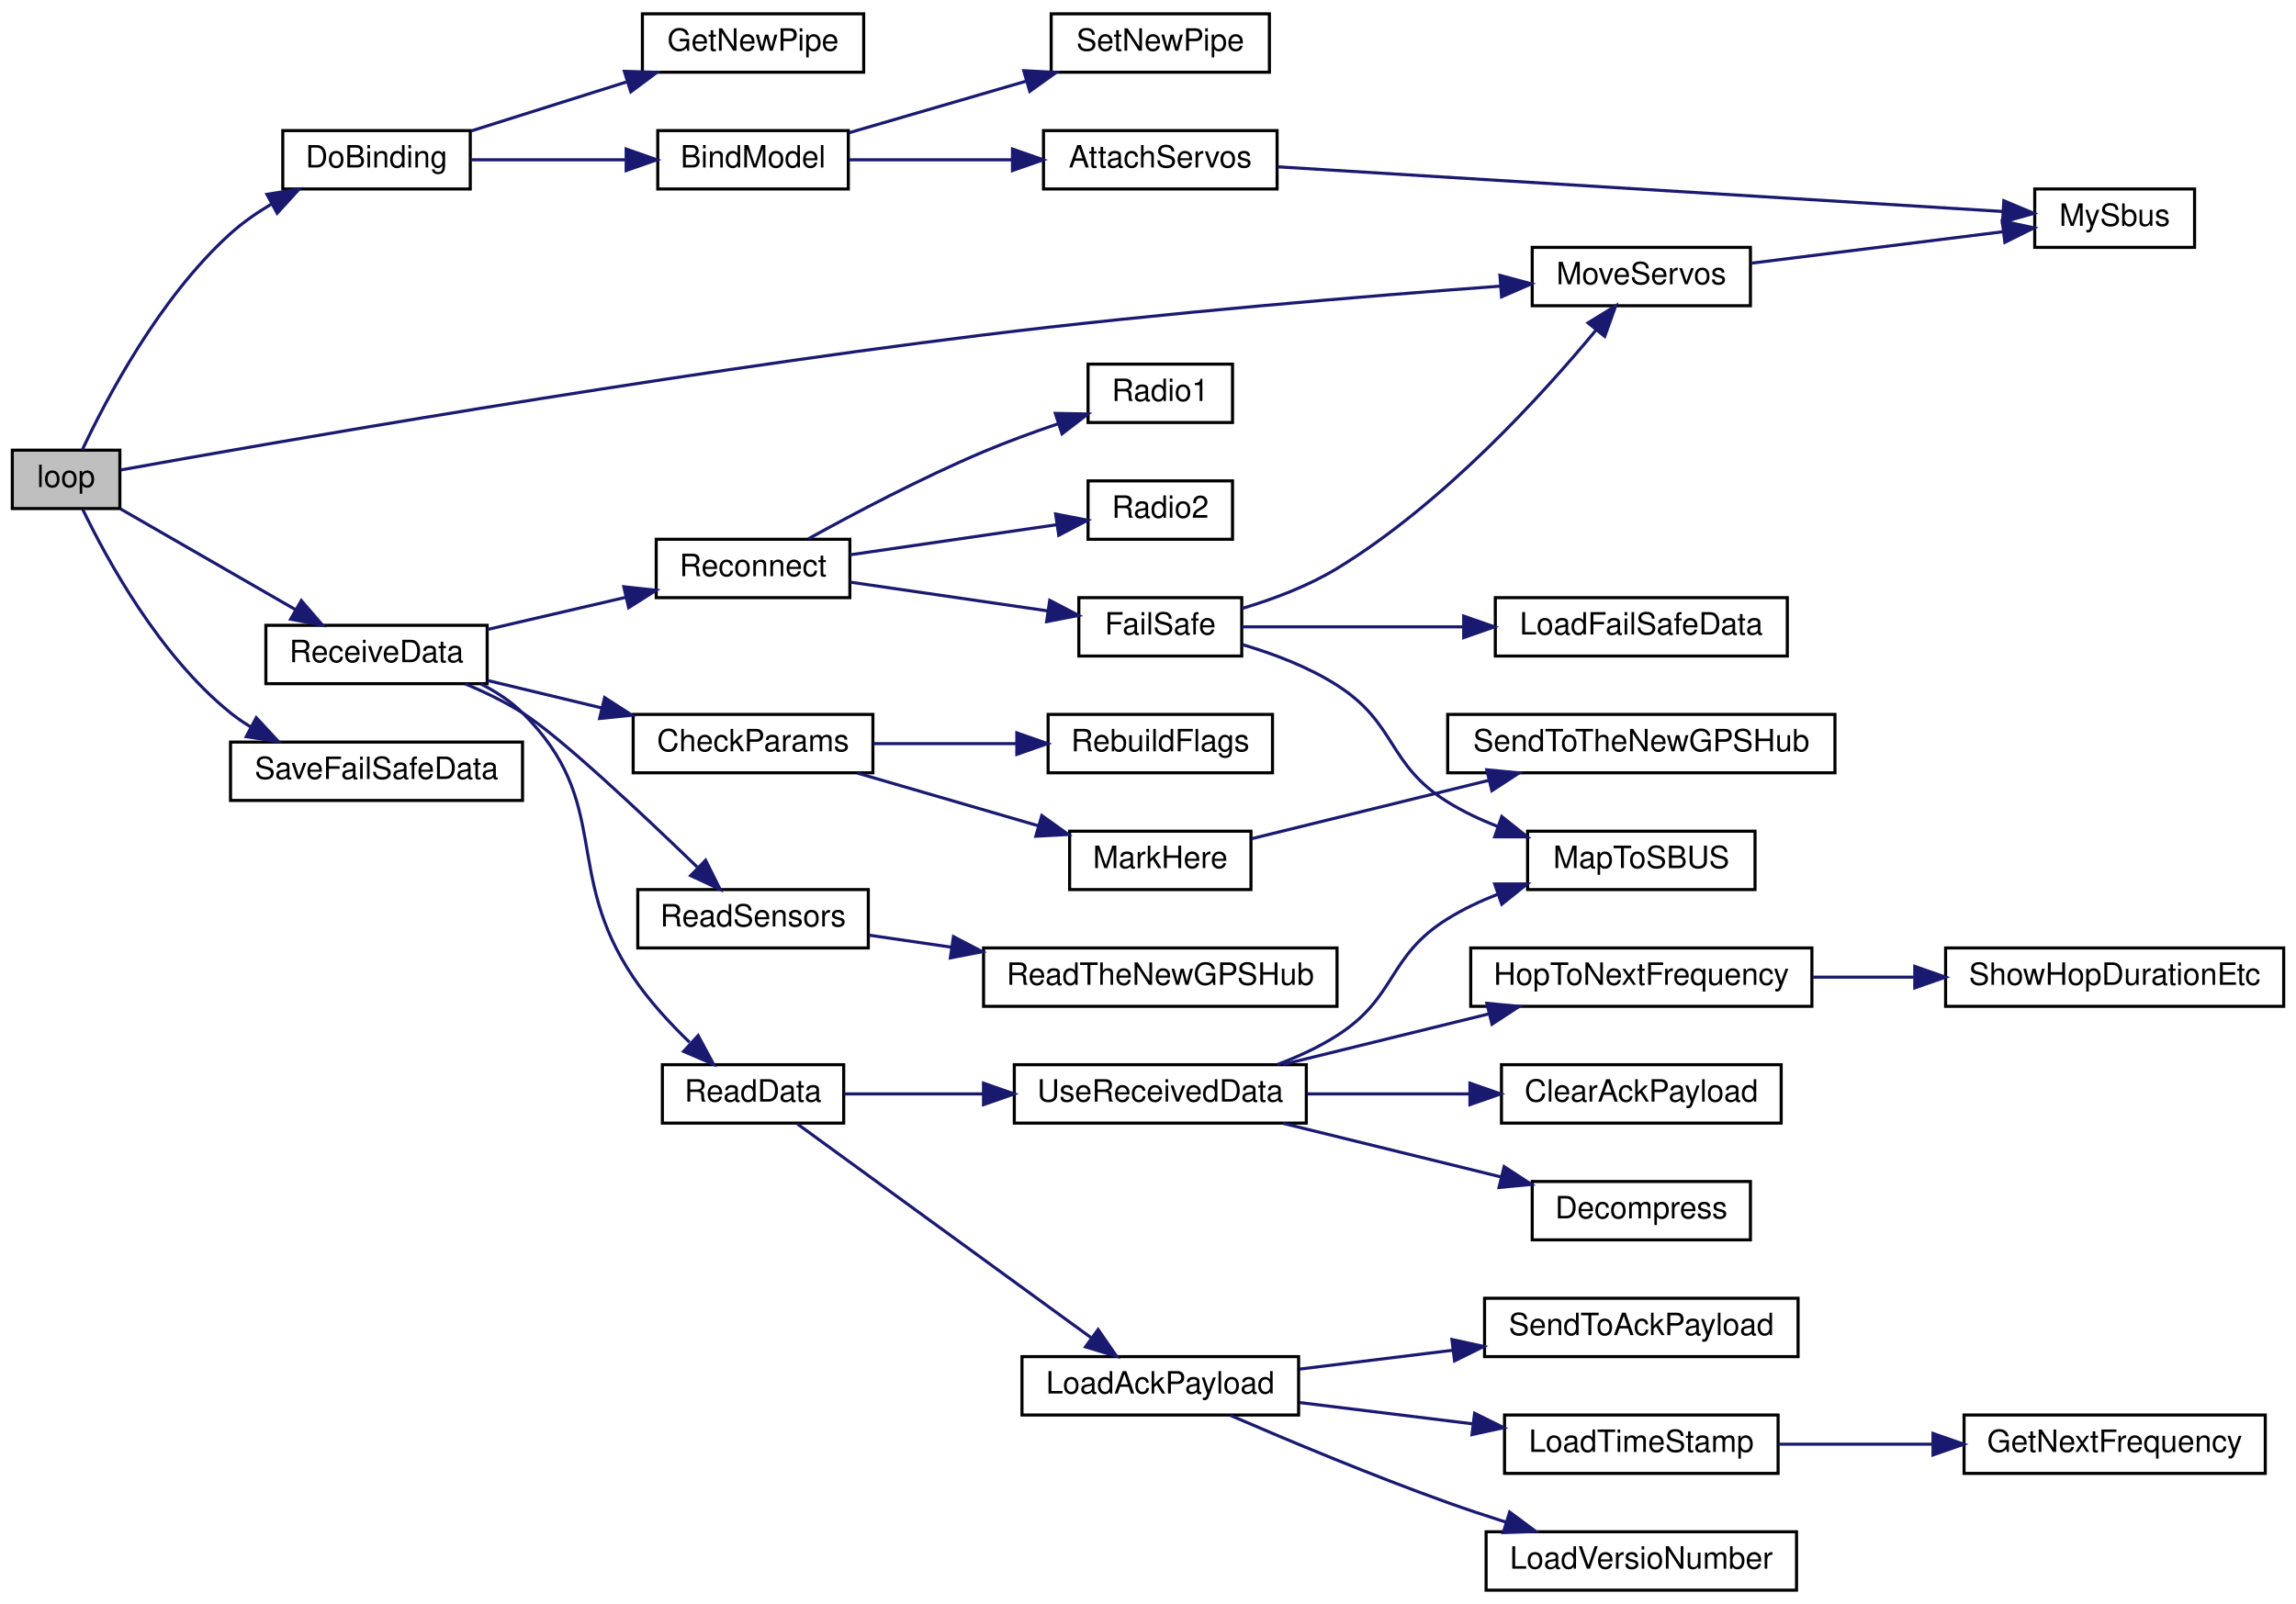
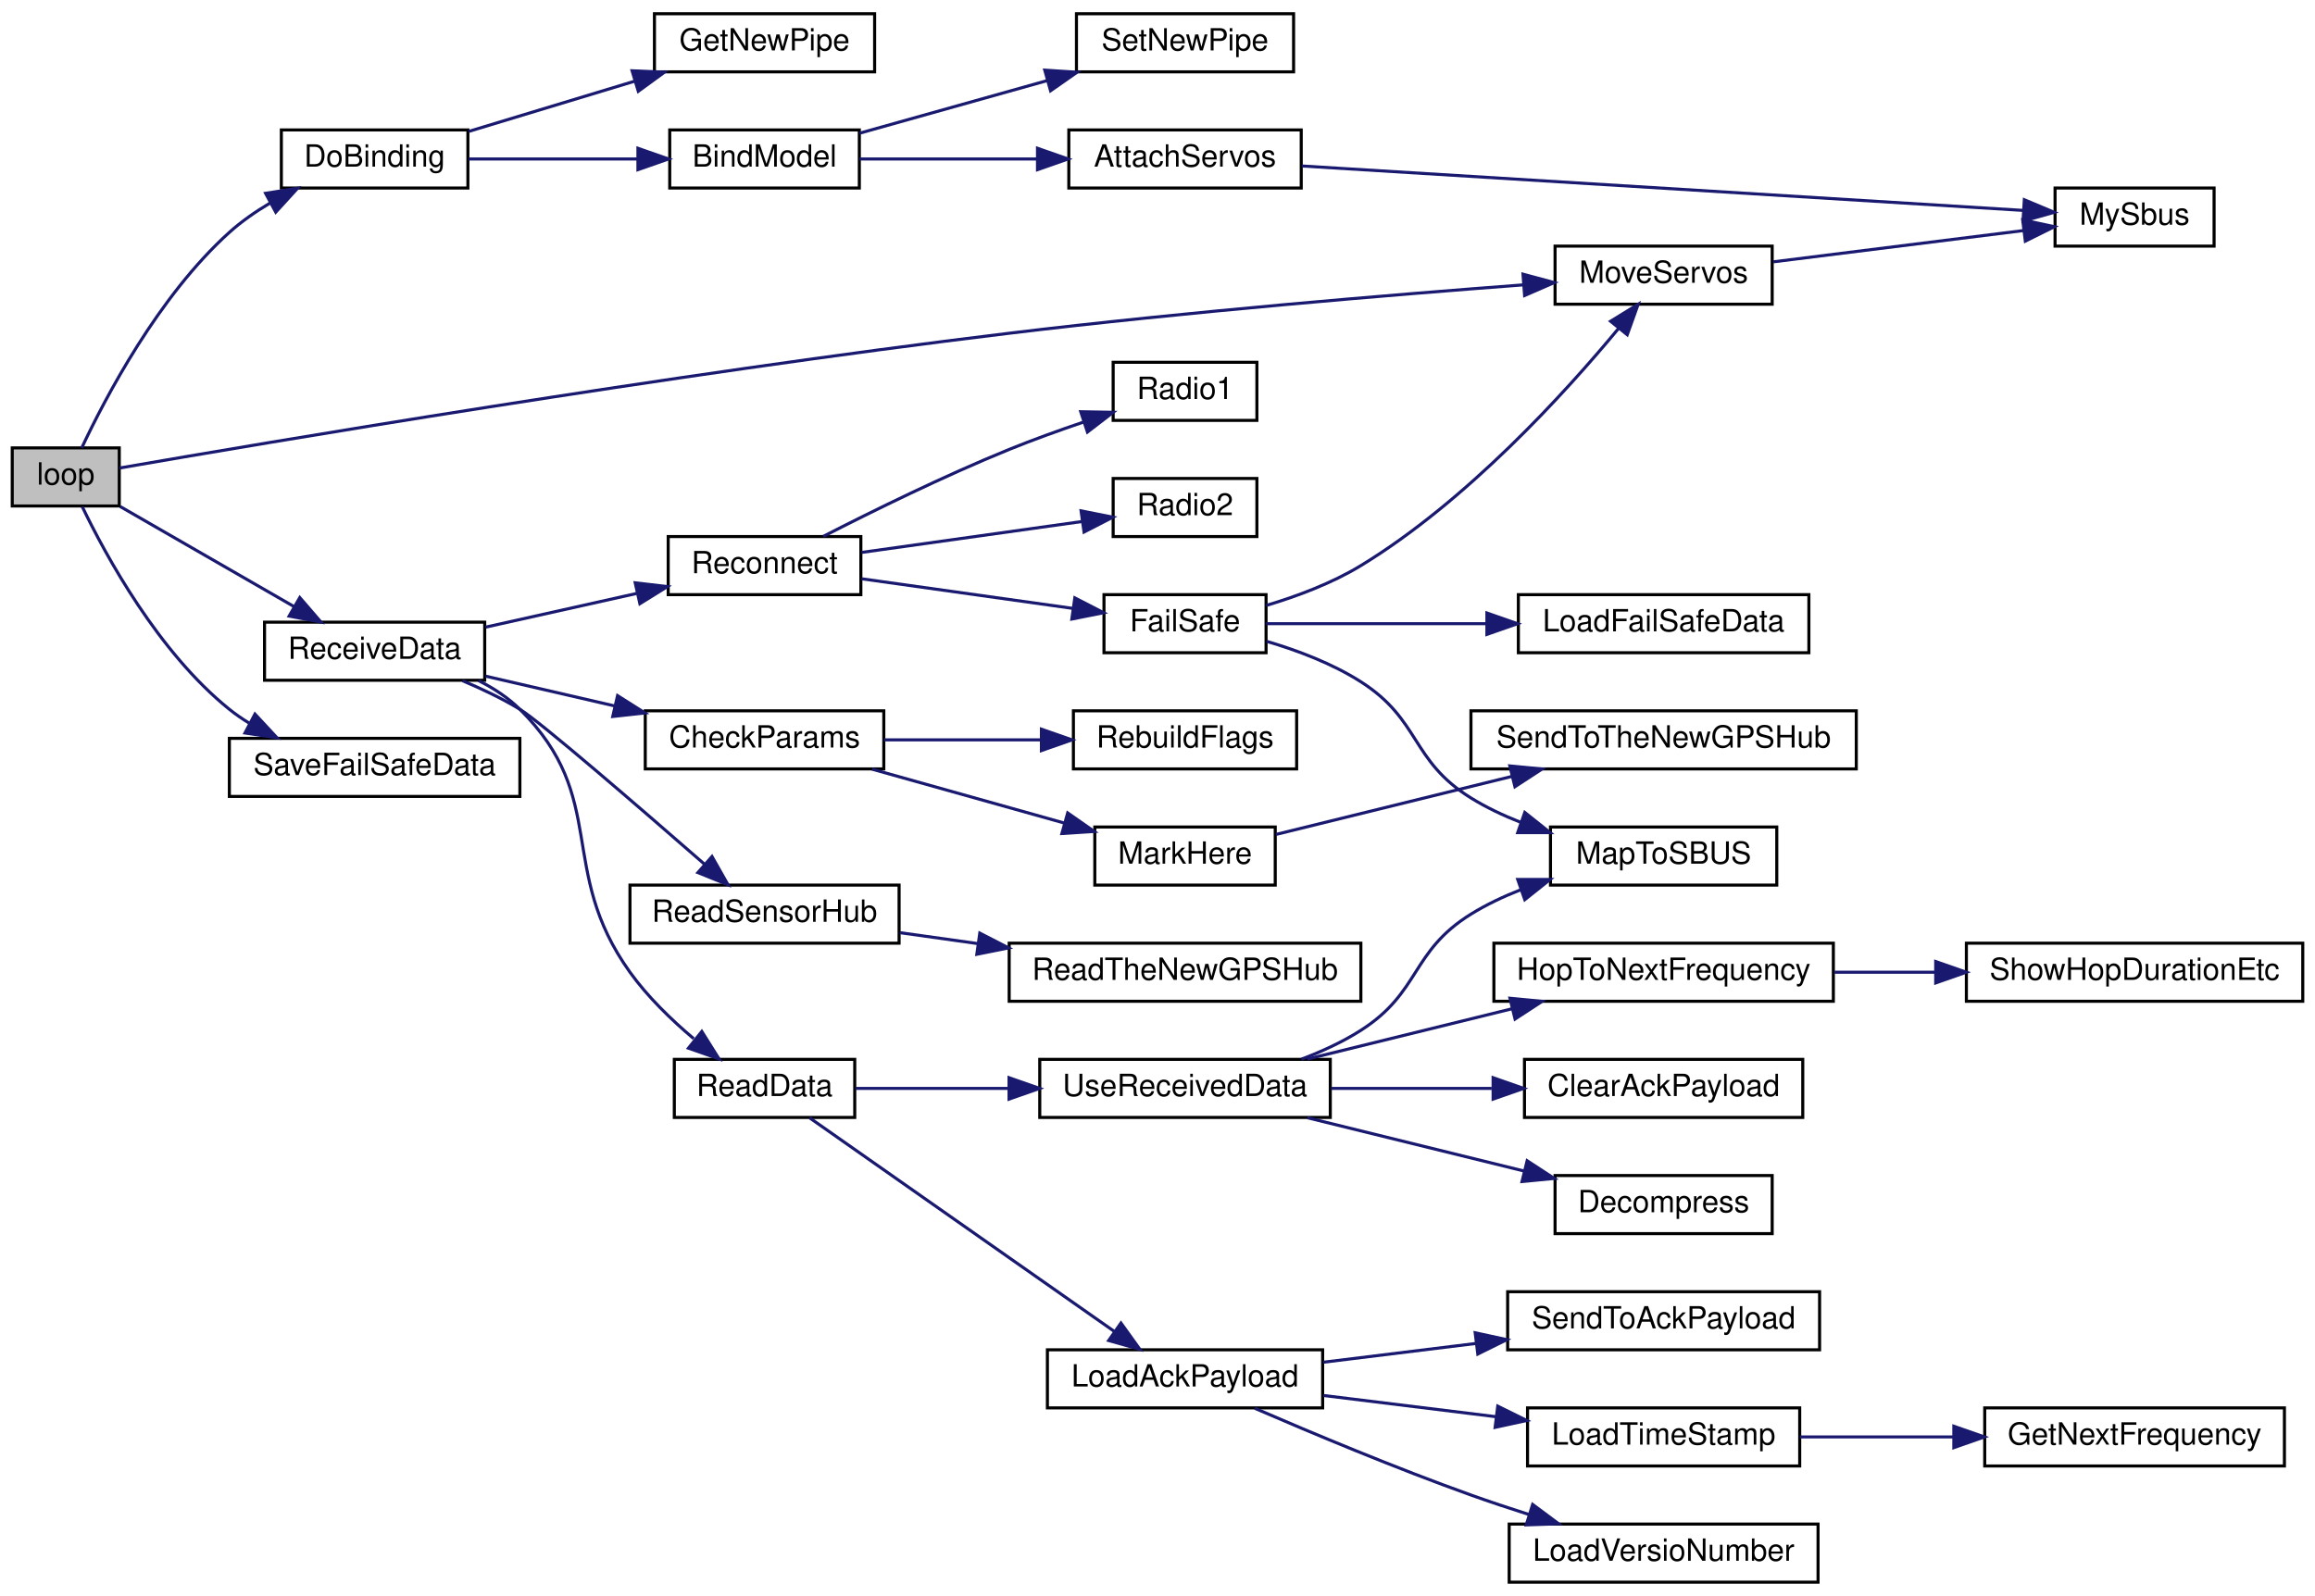
- <svg xmlns="http://www.w3.org/2000/svg" xmlns:xlink="http://www.w3.org/1999/xlink" width="747pt" height="522pt" viewBox="0.00 0.00 747.00 522.00">
+ <svg xmlns="http://www.w3.org/2000/svg" xmlns:xlink="http://www.w3.org/1999/xlink" width="757pt" height="522pt" viewBox="0.00 0.00 757.00 522.00">
  <g id="graph0" class="graph" transform="scale(1 1) rotate(0) translate(4 518)">
-     <polygon fill="white" stroke="transparent" points="-4,4 -4,-518 743,-518 743,4 -4,4" />
+     <polygon fill="white" stroke="transparent" points="-4,4 -4,-518 753,-518 753,4 -4,4" />
    <g id="node1" class="node">
      <g id="a_node1">
        <a xlink:title=" ">
          <polygon fill="#bfbfbf" stroke="black" points="0,-352.5 0,-371.5 35,-371.5 35,-352.5 0,-352.5" />
          <text text-anchor="middle" x="17.5" y="-359.5" font-family="Helvetica,sans-Serif" font-size="10.00">loop</text>
        </a>
      </g>
    </g>
    <g id="node2" class="node">
      <g id="a_node2">
        <a xlink:href="_receiver_code_2src_2main_8cpp.html#af4a2e182cd3b86ca9765a08100cfb14a" target="_top" xlink:title=" ">
          <polygon fill="white" stroke="black" points="88,-456.5 88,-475.5 149,-475.5 149,-456.5 88,-456.5" />
          <text text-anchor="middle" x="118.5" y="-463.5" font-family="Helvetica,sans-Serif" font-size="10.00">DoBinding</text>
        </a>
      </g>
    </g>
    <g id="edge1" class="edge">
      <path fill="none" stroke="midnightblue" d="M22.73,-371.51C30.36,-387.75 47.79,-421.1 71,-442 74.95,-445.56 79.52,-448.74 84.23,-451.54" />
      <polygon fill="midnightblue" stroke="midnightblue" points="82.84,-454.77 93.31,-456.43 86.17,-448.61 82.84,-454.77" />
    </g>
    <g id="node8" class="node">
      <g id="a_node8">
        <a xlink:href="_receiver_code_2src_2main_8cpp.html#a6f2443a0666140cf4d8b7352bb3b793c" target="_top" xlink:title=" ">
-           <polygon fill="white" stroke="black" points="494.5,-418.5 494.5,-437.5 565.5,-437.5 565.5,-418.5 494.5,-418.5" />
-           <text text-anchor="middle" x="530" y="-425.5" font-family="Helvetica,sans-Serif" font-size="10.00">MoveServos</text>
+           <polygon fill="white" stroke="black" points="504.5,-418.5 504.5,-437.5 575.5,-437.5 575.5,-418.5 504.5,-418.5" />
+           <text text-anchor="middle" x="540" y="-425.5" font-family="Helvetica,sans-Serif" font-size="10.00">MoveServos</text>
        </a>
      </g>
    </g>
    <g id="edge7" class="edge">
-       <path fill="none" stroke="midnightblue" d="M35.22,-365.05C80.36,-373.19 208.58,-395.74 316,-409 373.87,-416.14 440.9,-421.67 484.07,-424.88" />
-       <polygon fill="midnightblue" stroke="midnightblue" points="484.01,-428.39 494.24,-425.63 484.53,-421.4 484.01,-428.39" />
+       <path fill="none" stroke="midnightblue" d="M35.12,-364.92C81.18,-372.92 214.48,-395.52 326,-409 383.89,-416 450.91,-421.56 494.08,-424.82" />
+       <polygon fill="midnightblue" stroke="midnightblue" points="494.02,-428.32 504.25,-425.57 494.54,-421.34 494.02,-428.32" />
    </g>
    <g id="node9" class="node">
      <g id="a_node9">
        <a xlink:href="_receiver_code_2src_2main_8cpp.html#a06807a4f185694d37f774702ba74db0a" target="_top" xlink:title=" ">
          <polygon fill="white" stroke="black" points="82.5,-295.5 82.5,-314.5 154.5,-314.5 154.5,-295.5 82.5,-295.5" />
          <text text-anchor="middle" x="118.5" y="-302.5" font-family="Helvetica,sans-Serif" font-size="10.00">ReceiveData</text>
        </a>
      </g>
    </g>
    <g id="edge9" class="edge">
      <path fill="none" stroke="midnightblue" d="M35.29,-352.33C50.89,-343.35 74.33,-329.86 92.19,-319.57" />
      <polygon fill="midnightblue" stroke="midnightblue" points="94.03,-322.55 100.95,-314.53 90.54,-316.48 94.03,-322.55" />
    </g>
    <g id="node33" class="node">
      <g id="a_node33">
        <a xlink:href="_receiver_code_2src_2main_8cpp.html#a96891035aa9f064462b6a614c5878f51" target="_top" xlink:title=" ">
          <polygon fill="white" stroke="black" points="71,-257.5 71,-276.5 166,-276.5 166,-257.5 71,-257.5" />
          <text text-anchor="middle" x="118.5" y="-264.5" font-family="Helvetica,sans-Serif" font-size="10.00">SaveFailSafeData</text>
        </a>
      </g>
    </g>
    <g id="edge35" class="edge">
      <path fill="none" stroke="midnightblue" d="M22.91,-352.25C30.57,-336.34 47.75,-304.69 71,-286 73.02,-284.37 75.2,-282.87 77.48,-281.48" />
      <polygon fill="midnightblue" stroke="midnightblue" points="79.37,-284.44 86.58,-276.68 76.1,-278.25 79.37,-284.44" />
    </g>
    <g id="node3" class="node">
      <g id="a_node3">
        <a xlink:href="_receiver_code_2src_2main_8cpp.html#aa0c6905579a33aef28d737d43676cbbd" target="_top" xlink:title=" ">
-           <polygon fill="white" stroke="black" points="210,-456.5 210,-475.5 272,-475.5 272,-456.5 210,-456.5" />
-           <text text-anchor="middle" x="241" y="-463.5" font-family="Helvetica,sans-Serif" font-size="10.00">BindModel</text>
+           <polygon fill="white" stroke="black" points="215,-456.5 215,-475.5 277,-475.5 277,-456.5 215,-456.5" />
+           <text text-anchor="middle" x="246" y="-463.5" font-family="Helvetica,sans-Serif" font-size="10.00">BindModel</text>
        </a>
      </g>
    </g>
    <g id="edge2" class="edge">
-       <path fill="none" stroke="midnightblue" d="M149.29,-466C164.38,-466 182.93,-466 199.32,-466" />
-       <polygon fill="midnightblue" stroke="midnightblue" points="199.72,-469.5 209.72,-466 199.72,-462.5 199.72,-469.5" />
+       <path fill="none" stroke="midnightblue" d="M149.24,-466C165.72,-466 186.45,-466 204.4,-466" />
+       <polygon fill="midnightblue" stroke="midnightblue" points="204.6,-469.5 214.6,-466 204.6,-462.5 204.6,-469.5" />
    </g>
    <g id="node7" class="node">
      <g id="a_node7">
        <a xlink:href="radio_8h.html#ad8b2470258da4e397b34d67ffce9ebaf" target="_top" xlink:title=" ">
-           <polygon fill="white" stroke="black" points="205,-494.5 205,-513.5 277,-513.5 277,-494.5 205,-494.5" />
-           <text text-anchor="middle" x="241" y="-501.5" font-family="Helvetica,sans-Serif" font-size="10.00">GetNewPipe</text>
+           <polygon fill="white" stroke="black" points="210,-494.5 210,-513.5 282,-513.5 282,-494.5 210,-494.5" />
+           <text text-anchor="middle" x="246" y="-501.5" font-family="Helvetica,sans-Serif" font-size="10.00">GetNewPipe</text>
        </a>
      </g>
    </g>
    <g id="edge6" class="edge">
-       <path fill="none" stroke="midnightblue" d="M149.29,-475.39C164.52,-480.2 183.29,-486.12 199.79,-491.32" />
-       <polygon fill="midnightblue" stroke="midnightblue" points="199.13,-494.78 209.72,-494.45 201.23,-488.11 199.13,-494.78" />
+       <path fill="none" stroke="midnightblue" d="M149.24,-475.01C165.51,-479.93 185.92,-486.11 203.71,-491.5" />
+       <polygon fill="midnightblue" stroke="midnightblue" points="202.69,-494.85 213.28,-494.39 204.72,-488.15 202.69,-494.85" />
    </g>
    <g id="node4" class="node">
      <g id="a_node4">
        <a xlink:href="_receiver_code_2src_2main_8cpp.html#a0cbfd712ab3bd8f654bc19400fd704bd" target="_top" xlink:title=" ">
-           <polygon fill="white" stroke="black" points="335.5,-456.5 335.5,-475.5 411.5,-475.5 411.5,-456.5 335.5,-456.5" />
-           <text text-anchor="middle" x="373.5" y="-463.5" font-family="Helvetica,sans-Serif" font-size="10.00">AttachServos</text>
+           <polygon fill="white" stroke="black" points="345.5,-456.5 345.5,-475.5 421.5,-475.5 421.5,-456.5 345.5,-456.5" />
+           <text text-anchor="middle" x="383.5" y="-463.5" font-family="Helvetica,sans-Serif" font-size="10.00">AttachServos</text>
        </a>
      </g>
    </g>
    <g id="edge3" class="edge">
-       <path fill="none" stroke="midnightblue" d="M272.27,-466C288,-466 307.59,-466 325.27,-466" />
-       <polygon fill="midnightblue" stroke="midnightblue" points="325.41,-469.5 335.41,-466 325.41,-462.5 325.41,-469.5" />
+       <path fill="none" stroke="midnightblue" d="M277.07,-466C294.12,-466 315.84,-466 335.13,-466" />
+       <polygon fill="midnightblue" stroke="midnightblue" points="335.26,-469.5 345.26,-466 335.26,-462.5 335.26,-469.5" />
    </g>
    <g id="node6" class="node">
      <g id="a_node6">
        <a xlink:href="radio_8h.html#a6f54969e66375decc44723b141b78766" target="_top" xlink:title=" ">
-           <polygon fill="white" stroke="black" points="338,-494.5 338,-513.5 409,-513.5 409,-494.5 338,-494.5" />
-           <text text-anchor="middle" x="373.5" y="-501.5" font-family="Helvetica,sans-Serif" font-size="10.00">SetNewPipe</text>
+           <polygon fill="white" stroke="black" points="348,-494.5 348,-513.5 419,-513.5 419,-494.5 348,-494.5" />
+           <text text-anchor="middle" x="383.5" y="-501.5" font-family="Helvetica,sans-Serif" font-size="10.00">SetNewPipe</text>
        </a>
      </g>
    </g>
    <g id="edge5" class="edge">
-       <path fill="none" stroke="midnightblue" d="M272.27,-474.81C289.37,-479.79 311.03,-486.1 329.83,-491.58" />
-       <polygon fill="midnightblue" stroke="midnightblue" points="329.07,-495 339.65,-494.44 331.03,-488.28 329.07,-495" />
+       <path fill="none" stroke="midnightblue" d="M277.07,-474.43C295.08,-479.48 318.3,-485.99 338.36,-491.62" />
+       <polygon fill="midnightblue" stroke="midnightblue" points="337.64,-495.05 348.21,-494.38 339.53,-488.31 337.64,-495.05" />
    </g>
    <g id="node5" class="node">
      <g id="a_node5">
        <a xlink:href="_receiver_code_2src_2main_8cpp.html#a5424788640aaa8d535d6ea077949ef82" target="_top" xlink:title=" ">
-           <polygon fill="white" stroke="black" points="658,-437.5 658,-456.5 710,-456.5 710,-437.5 658,-437.5" />
-           <text text-anchor="middle" x="684" y="-444.5" font-family="Helvetica,sans-Serif" font-size="10.00">MySbus</text>
+           <polygon fill="white" stroke="black" points="668,-437.5 668,-456.5 720,-456.5 720,-437.5 668,-437.5" />
+           <text text-anchor="middle" x="694" y="-444.5" font-family="Helvetica,sans-Serif" font-size="10.00">MySbus</text>
        </a>
      </g>
    </g>
    <g id="edge4" class="edge">
-       <path fill="none" stroke="midnightblue" d="M411.71,-463.71C471.61,-460.02 588.61,-452.81 647.44,-449.19" />
-       <polygon fill="midnightblue" stroke="midnightblue" points="647.95,-452.67 657.72,-448.56 647.52,-445.68 647.95,-452.67" />
+       <path fill="none" stroke="midnightblue" d="M421.71,-463.71C481.61,-460.02 598.61,-452.81 657.44,-449.19" />
+       <polygon fill="midnightblue" stroke="midnightblue" points="657.95,-452.67 667.72,-448.56 657.52,-445.68 657.95,-452.67" />
    </g>
    <g id="edge8" class="edge">
-       <path fill="none" stroke="midnightblue" d="M565.87,-432.36C590.41,-435.43 623.14,-439.52 647.76,-442.6" />
-       <polygon fill="midnightblue" stroke="midnightblue" points="647.42,-446.08 657.77,-443.85 648.28,-439.13 647.42,-446.08" />
+       <path fill="none" stroke="midnightblue" d="M575.87,-432.36C600.41,-435.43 633.14,-439.52 657.76,-442.6" />
+       <polygon fill="midnightblue" stroke="midnightblue" points="657.42,-446.08 667.77,-443.85 658.28,-439.13 657.42,-446.08" />
    </g>
    <g id="node10" class="node">
      <g id="a_node10">
        <a xlink:href="_receiver_code_2src_2main_8cpp.html#abd09fca8fe7cb7240846989f1ccd6a94" target="_top" xlink:title=" ">
-           <polygon fill="white" stroke="black" points="202,-266.5 202,-285.5 280,-285.5 280,-266.5 202,-266.5" />
-           <text text-anchor="middle" x="241" y="-273.5" font-family="Helvetica,sans-Serif" font-size="10.00">CheckParams</text>
+           <polygon fill="white" stroke="black" points="207,-266.5 207,-285.5 285,-285.5 285,-266.5 207,-266.5" />
+           <text text-anchor="middle" x="246" y="-273.5" font-family="Helvetica,sans-Serif" font-size="10.00">CheckParams</text>
        </a>
      </g>
    </g>
    <g id="edge10" class="edge">
-       <path fill="none" stroke="midnightblue" d="M154.68,-296.53C166.3,-293.74 179.43,-290.58 191.85,-287.59" />
-       <polygon fill="midnightblue" stroke="midnightblue" points="192.71,-290.98 201.62,-285.24 191.08,-284.17 192.71,-290.98" />
+       <path fill="none" stroke="midnightblue" d="M154.79,-296.84C167.86,-293.83 182.91,-290.35 196.92,-287.11" />
+       <polygon fill="midnightblue" stroke="midnightblue" points="197.94,-290.47 206.9,-284.8 196.37,-283.65 197.94,-290.47" />
    </g>
    <g id="node14" class="node">
      <g id="a_node14">
        <a xlink:href="_receiver_code_2src_2main_8cpp.html#a07ca94db0e305e9c01ec51e417576308" target="_top" xlink:title=" ">
-           <polygon fill="white" stroke="black" points="211.5,-152.5 211.5,-171.5 270.5,-171.5 270.5,-152.5 211.5,-152.5" />
-           <text text-anchor="middle" x="241" y="-159.5" font-family="Helvetica,sans-Serif" font-size="10.00">ReadData</text>
+           <polygon fill="white" stroke="black" points="216.5,-152.5 216.5,-171.5 275.5,-171.5 275.5,-152.5 216.5,-152.5" />
+           <text text-anchor="middle" x="246" y="-159.5" font-family="Helvetica,sans-Serif" font-size="10.00">ReadData</text>
        </a>
      </g>
    </g>
    <g id="edge14" class="edge">
-       <path fill="none" stroke="midnightblue" d="M152.52,-295.36C157.45,-292.88 162.16,-289.81 166,-286 195.42,-256.83 178.91,-234.41 202,-200 207.12,-192.37 213.92,-184.99 220.35,-178.8" />
-       <polygon fill="midnightblue" stroke="midnightblue" points="223.14,-180.99 228.15,-171.65 218.41,-175.83 223.14,-180.99" />
+       <path fill="none" stroke="midnightblue" d="M152.52,-295.36C157.45,-292.88 162.16,-289.81 166,-286 195.42,-256.83 177.87,-233.68 202,-200 207.76,-191.97 215.51,-184.45 222.84,-178.27" />
+       <polygon fill="midnightblue" stroke="midnightblue" points="225.49,-180.63 231.12,-171.65 221.12,-175.16 225.49,-180.63" />
    </g>
    <g id="node26" class="node">
      <g id="a_node26">
-         <a xlink:href="_receiver_code_2src_2main_8cpp.html#a7e4bf5ec989da8bef561e11b315f2373" target="_top" xlink:title=" ">
-           <polygon fill="white" stroke="black" points="203.5,-209.5 203.5,-228.5 278.5,-228.5 278.5,-209.5 203.5,-209.5" />
-           <text text-anchor="middle" x="241" y="-216.5" font-family="Helvetica,sans-Serif" font-size="10.00">ReadSensors</text>
+         <a xlink:href="_receiver_code_2src_2main_8cpp.html#abc1128518a35fb3b8d31156eceee6478" target="_top" xlink:title=" ">
+           <polygon fill="white" stroke="black" points="202,-209.5 202,-228.5 290,-228.5 290,-209.5 202,-209.5" />
+           <text text-anchor="middle" x="246" y="-216.5" font-family="Helvetica,sans-Serif" font-size="10.00">ReadSensorHub</text>
        </a>
      </g>
    </g>
    <g id="edge26" class="edge">
-       <path fill="none" stroke="midnightblue" d="M147.33,-295.47C153.68,-292.8 160.24,-289.62 166,-286 178.02,-278.43 204.98,-253.09 222.82,-235.84" />
-       <polygon fill="midnightblue" stroke="midnightblue" points="225.57,-238.05 230.29,-228.57 220.69,-233.04 225.57,-238.05" />
+       <path fill="none" stroke="midnightblue" d="M147.25,-295.34C153.6,-292.67 160.19,-289.53 166,-286 172.51,-282.05 205.03,-253.96 226.27,-235.42" />
+       <polygon fill="midnightblue" stroke="midnightblue" points="228.82,-237.85 234.04,-228.63 224.21,-232.58 228.82,-237.85" />
    </g>
    <g id="node28" class="node">
      <g id="a_node28">
        <a xlink:href="radio_8h.html#a692b8b0727e0db358f99c7bf4e8235c0" target="_top" xlink:title=" ">
-           <polygon fill="white" stroke="black" points="209.5,-323.5 209.5,-342.5 272.5,-342.5 272.5,-323.5 209.5,-323.5" />
-           <text text-anchor="middle" x="241" y="-330.5" font-family="Helvetica,sans-Serif" font-size="10.00">Reconnect</text>
+           <polygon fill="white" stroke="black" points="214.5,-323.5 214.5,-342.5 277.5,-342.5 277.5,-323.5 214.5,-323.5" />
+           <text text-anchor="middle" x="246" y="-330.5" font-family="Helvetica,sans-Serif" font-size="10.00">Reconnect</text>
        </a>
      </g>
    </g>
    <g id="edge28" class="edge">
-       <path fill="none" stroke="midnightblue" d="M154.68,-313.17C168.79,-316.45 185.13,-320.25 199.72,-323.64" />
-       <polygon fill="midnightblue" stroke="midnightblue" points="198.95,-327.05 209.48,-325.91 200.53,-320.24 198.95,-327.05" />
+       <path fill="none" stroke="midnightblue" d="M154.79,-312.87C170.14,-316.3 188.21,-320.33 204.13,-323.88" />
+       <polygon fill="midnightblue" stroke="midnightblue" points="203.71,-327.37 214.24,-326.14 205.24,-320.54 203.71,-327.37" />
    </g>
    <g id="node11" class="node">
      <g id="a_node11">
        <a xlink:href="_receiver_code_2src_2main_8cpp.html#a5ae8a2aa29e834880ccf370c7547961b" target="_top" xlink:title=" ">
-           <polygon fill="white" stroke="black" points="344,-228.5 344,-247.5 403,-247.5 403,-228.5 344,-228.5" />
-           <text text-anchor="middle" x="373.5" y="-235.5" font-family="Helvetica,sans-Serif" font-size="10.00">MarkHere</text>
+           <polygon fill="white" stroke="black" points="354,-228.5 354,-247.5 413,-247.5 413,-228.5 354,-228.5" />
+           <text text-anchor="middle" x="383.5" y="-235.5" font-family="Helvetica,sans-Serif" font-size="10.00">MarkHere</text>
        </a>
      </g>
    </g>
    <g id="edge11" class="edge">
-       <path fill="none" stroke="midnightblue" d="M274.93,-266.41C292.85,-261.19 315.12,-254.71 333.86,-249.25" />
-       <polygon fill="midnightblue" stroke="midnightblue" points="334.96,-252.58 343.58,-246.42 333,-245.86 334.96,-252.58" />
+       <path fill="none" stroke="midnightblue" d="M281.19,-266.41C300.37,-261.03 324.36,-254.31 344.17,-248.75" />
+       <polygon fill="midnightblue" stroke="midnightblue" points="345.13,-252.11 353.82,-246.04 343.24,-245.37 345.13,-252.11" />
    </g>
    <g id="node13" class="node">
      <g id="a_node13">
        <a xlink:href="_receiver_code_2src_2main_8cpp.html#ad86a39e4cba19592c760833870f6f69c" target="_top" xlink:title=" ">
-           <polygon fill="white" stroke="black" points="337,-266.5 337,-285.5 410,-285.5 410,-266.5 337,-266.5" />
-           <text text-anchor="middle" x="373.5" y="-273.5" font-family="Helvetica,sans-Serif" font-size="10.00">RebuildFlags</text>
+           <polygon fill="white" stroke="black" points="347,-266.5 347,-285.5 420,-285.5 420,-266.5 347,-266.5" />
+           <text text-anchor="middle" x="383.5" y="-273.5" font-family="Helvetica,sans-Serif" font-size="10.00">RebuildFlags</text>
        </a>
      </g>
    </g>
    <g id="edge13" class="edge">
-       <path fill="none" stroke="midnightblue" d="M280.1,-276C294.64,-276 311.38,-276 326.59,-276" />
-       <polygon fill="midnightblue" stroke="midnightblue" points="326.82,-279.5 336.82,-276 326.82,-272.5 326.82,-279.5" />
+       <path fill="none" stroke="midnightblue" d="M285.1,-276C301.05,-276 319.73,-276 336.44,-276" />
+       <polygon fill="midnightblue" stroke="midnightblue" points="336.54,-279.5 346.54,-276 336.54,-272.5 336.54,-279.5" />
    </g>
    <g id="node12" class="node">
      <g id="a_node12">
        <a xlink:href="_receiver_code_2src_2main_8cpp.html#af5a21ef36cbe9f8a4dd5c509e8b93892" target="_top" xlink:title=" ">
-           <polygon fill="white" stroke="black" points="467,-266.5 467,-285.5 593,-285.5 593,-266.5 467,-266.5" />
-           <text text-anchor="middle" x="530" y="-273.5" font-family="Helvetica,sans-Serif" font-size="10.00">SendToTheNewGPSHub</text>
+           <polygon fill="white" stroke="black" points="477,-266.5 477,-285.5 603,-285.5 603,-266.5 477,-266.5" />
+           <text text-anchor="middle" x="540" y="-273.5" font-family="Helvetica,sans-Serif" font-size="10.00">SendToTheNewGPSHub</text>
        </a>
      </g>
    </g>
    <g id="edge12" class="edge">
-       <path fill="none" stroke="midnightblue" d="M403.2,-245.06C424.85,-250.38 455.05,-257.81 480.43,-264.06" />
-       <polygon fill="midnightblue" stroke="midnightblue" points="479.71,-267.48 490.26,-266.47 481.38,-260.68 479.71,-267.48" />
+       <path fill="none" stroke="midnightblue" d="M413.2,-245.06C434.85,-250.38 465.05,-257.81 490.43,-264.06" />
+       <polygon fill="midnightblue" stroke="midnightblue" points="489.71,-267.48 500.26,-266.47 491.38,-260.68 489.71,-267.48" />
    </g>
    <g id="node15" class="node">
      <g id="a_node15">
        <a xlink:href="radio_8h.html#a664f409561bfcf119e0379dd991217e5" target="_top" xlink:title=" ">
-           <polygon fill="white" stroke="black" points="328.5,-57.5 328.5,-76.5 418.5,-76.5 418.5,-57.5 328.5,-57.5" />
-           <text text-anchor="middle" x="373.5" y="-64.5" font-family="Helvetica,sans-Serif" font-size="10.00">LoadAckPayload</text>
+           <polygon fill="white" stroke="black" points="338.5,-57.5 338.5,-76.5 428.5,-76.5 428.5,-57.5 338.5,-57.5" />
+           <text text-anchor="middle" x="383.5" y="-64.5" font-family="Helvetica,sans-Serif" font-size="10.00">LoadAckPayload</text>
        </a>
      </g>
    </g>
    <g id="edge15" class="edge">
-       <path fill="none" stroke="midnightblue" d="M255.47,-152.19C278.06,-135.75 323.74,-102.5 350.87,-82.75" />
-       <polygon fill="midnightblue" stroke="midnightblue" points="353.27,-85.33 359.29,-76.61 349.15,-79.67 353.27,-85.33" />
+       <path fill="none" stroke="midnightblue" d="M260.74,-152.37C284.17,-135.94 332.07,-102.36 360.31,-82.56" />
+       <polygon fill="midnightblue" stroke="midnightblue" points="362.55,-85.26 368.73,-76.66 358.53,-79.53 362.55,-85.26" />
    </g>
    <g id="node20" class="node">
      <g id="a_node20">
        <a xlink:href="_receiver_code_2src_2main_8cpp.html#abb1997c589abc6432f612eaedf985e38" target="_top" xlink:title=" ">
-           <polygon fill="white" stroke="black" points="326,-152.5 326,-171.5 421,-171.5 421,-152.5 326,-152.5" />
-           <text text-anchor="middle" x="373.5" y="-159.5" font-family="Helvetica,sans-Serif" font-size="10.00">UseReceivedData</text>
+           <polygon fill="white" stroke="black" points="336,-152.5 336,-171.5 431,-171.5 431,-152.5 336,-152.5" />
+           <text text-anchor="middle" x="383.5" y="-159.5" font-family="Helvetica,sans-Serif" font-size="10.00">UseReceivedData</text>
        </a>
      </g>
    </g>
    <g id="edge20" class="edge">
-       <path fill="none" stroke="midnightblue" d="M270.64,-162C283.93,-162 300.23,-162 315.85,-162" />
-       <polygon fill="midnightblue" stroke="midnightblue" points="315.98,-165.5 325.98,-162 315.98,-158.5 315.98,-165.5" />
+       <path fill="none" stroke="midnightblue" d="M275.74,-162C290.35,-162 308.63,-162 325.92,-162" />
+       <polygon fill="midnightblue" stroke="midnightblue" points="325.95,-165.5 335.95,-162 325.95,-158.5 325.95,-165.5" />
    </g>
    <g id="node16" class="node">
      <g id="a_node16">
        <a xlink:href="radio_8h.html#a3830d14fd002f2ec6d0843b15139360a" target="_top" xlink:title=" ">
-           <polygon fill="white" stroke="black" points="485.5,-38.5 485.5,-57.5 574.5,-57.5 574.5,-38.5 485.5,-38.5" />
-           <text text-anchor="middle" x="530" y="-45.5" font-family="Helvetica,sans-Serif" font-size="10.00">LoadTimeStamp</text>
+           <polygon fill="white" stroke="black" points="495.5,-38.5 495.5,-57.5 584.5,-57.5 584.5,-38.5 495.5,-38.5" />
+           <text text-anchor="middle" x="540" y="-45.5" font-family="Helvetica,sans-Serif" font-size="10.00">LoadTimeStamp</text>
        </a>
      </g>
    </g>
    <g id="edge16" class="edge">
-       <path fill="none" stroke="midnightblue" d="M418.77,-61.56C436.38,-59.39 456.8,-56.88 475.24,-54.61" />
-       <polygon fill="midnightblue" stroke="midnightblue" points="475.76,-58.07 485.25,-53.38 474.9,-51.13 475.76,-58.07" />
+       <path fill="none" stroke="midnightblue" d="M428.77,-61.56C446.38,-59.39 466.8,-56.88 485.24,-54.61" />
+       <polygon fill="midnightblue" stroke="midnightblue" points="485.76,-58.07 495.25,-53.38 484.9,-51.13 485.76,-58.07" />
    </g>
    <g id="node18" class="node">
      <g id="a_node18">
        <a xlink:href="radio_8h.html#af067d2e9e8981a59af86ec75a0db36b4" target="_top" xlink:title=" ">
-           <polygon fill="white" stroke="black" points="479.5,-0.5 479.5,-19.5 580.5,-19.5 580.5,-0.5 479.5,-0.5" />
-           <text text-anchor="middle" x="530" y="-7.5" font-family="Helvetica,sans-Serif" font-size="10.00">LoadVersioNumber</text>
+           <polygon fill="white" stroke="black" points="489.5,-0.5 489.5,-19.5 590.5,-19.5 590.5,-0.5 489.5,-0.5" />
+           <text text-anchor="middle" x="540" y="-7.5" font-family="Helvetica,sans-Serif" font-size="10.00">LoadVersioNumber</text>
        </a>
      </g>
    </g>
    <g id="edge18" class="edge">
-       <path fill="none" stroke="midnightblue" d="M396.33,-57.36C414.94,-49.31 442.48,-37.77 467,-29 473.05,-26.83 479.49,-24.69 485.84,-22.67" />
-       <polygon fill="midnightblue" stroke="midnightblue" points="487.17,-25.92 495.67,-19.59 485.08,-19.23 487.17,-25.92" />
+       <path fill="none" stroke="midnightblue" d="M406.33,-57.36C424.94,-49.31 452.48,-37.77 477,-29 483.05,-26.83 489.49,-24.69 495.84,-22.67" />
+       <polygon fill="midnightblue" stroke="midnightblue" points="497.17,-25.92 505.67,-19.59 495.08,-19.23 497.17,-25.92" />
    </g>
    <g id="node19" class="node">
      <g id="a_node19">
        <a xlink:href="radio_8h.html#a18c826138f01a3dde332cc6e0f98d3e0" target="_top" xlink:title=" ">
-           <polygon fill="white" stroke="black" points="479,-76.5 479,-95.5 581,-95.5 581,-76.5 479,-76.5" />
-           <text text-anchor="middle" x="530" y="-83.5" font-family="Helvetica,sans-Serif" font-size="10.00">SendToAckPayload</text>
+           <polygon fill="white" stroke="black" points="489,-76.5 489,-95.5 591,-95.5 591,-76.5 489,-76.5" />
+           <text text-anchor="middle" x="540" y="-83.5" font-family="Helvetica,sans-Serif" font-size="10.00">SendToAckPayload</text>
        </a>
      </g>
    </g>
    <g id="edge19" class="edge">
-       <path fill="none" stroke="midnightblue" d="M418.77,-72.44C434.28,-74.35 451.97,-76.53 468.57,-78.57" />
-       <polygon fill="midnightblue" stroke="midnightblue" points="468.38,-82.07 478.74,-79.82 469.24,-75.12 468.38,-82.07" />
+       <path fill="none" stroke="midnightblue" d="M428.77,-72.44C444.28,-74.35 461.97,-76.53 478.57,-78.57" />
+       <polygon fill="midnightblue" stroke="midnightblue" points="478.38,-82.07 488.74,-79.82 479.24,-75.12 478.38,-82.07" />
    </g>
    <g id="node17" class="node">
      <g id="a_node17">
        <a xlink:href="radio_8h.html#a5cbe0c69c07d5818a956b9155820cf76" target="_top" xlink:title=" ">
-           <polygon fill="white" stroke="black" points="635,-38.5 635,-57.5 733,-57.5 733,-38.5 635,-38.5" />
-           <text text-anchor="middle" x="684" y="-45.5" font-family="Helvetica,sans-Serif" font-size="10.00">GetNextFrequency</text>
+           <polygon fill="white" stroke="black" points="645,-38.5 645,-57.5 743,-57.5 743,-38.5 645,-38.5" />
+           <text text-anchor="middle" x="694" y="-45.5" font-family="Helvetica,sans-Serif" font-size="10.00">GetNextFrequency</text>
        </a>
      </g>
    </g>
    <g id="edge17" class="edge">
-       <path fill="none" stroke="midnightblue" d="M574.56,-48C590.18,-48 608.05,-48 624.71,-48" />
-       <polygon fill="midnightblue" stroke="midnightblue" points="624.9,-51.5 634.9,-48 624.9,-44.5 624.9,-51.5" />
+       <path fill="none" stroke="midnightblue" d="M584.56,-48C600.18,-48 618.05,-48 634.71,-48" />
+       <polygon fill="midnightblue" stroke="midnightblue" points="634.9,-51.5 644.9,-48 634.9,-44.5 634.9,-51.5" />
    </g>
    <g id="node21" class="node">
      <g id="a_node21">
        <a xlink:href="_receiver_code_2src_2main_8cpp.html#a5a26715a721e1073d6ae00498282c056" target="_top" xlink:title=" ">
-           <polygon fill="white" stroke="black" points="484.5,-152.5 484.5,-171.5 575.5,-171.5 575.5,-152.5 484.5,-152.5" />
-           <text text-anchor="middle" x="530" y="-159.5" font-family="Helvetica,sans-Serif" font-size="10.00">ClearAckPayload</text>
+           <polygon fill="white" stroke="black" points="494.5,-152.5 494.5,-171.5 585.5,-171.5 585.5,-152.5 494.5,-152.5" />
+           <text text-anchor="middle" x="540" y="-159.5" font-family="Helvetica,sans-Serif" font-size="10.00">ClearAckPayload</text>
        </a>
      </g>
    </g>
    <g id="edge21" class="edge">
-       <path fill="none" stroke="midnightblue" d="M421.27,-162C437.82,-162 456.59,-162 473.78,-162" />
-       <polygon fill="midnightblue" stroke="midnightblue" points="474.24,-165.5 484.24,-162 474.24,-158.5 474.24,-165.5" />
+       <path fill="none" stroke="midnightblue" d="M431.27,-162C447.82,-162 466.59,-162 483.78,-162" />
+       <polygon fill="midnightblue" stroke="midnightblue" points="484.24,-165.5 494.24,-162 484.24,-158.5 484.24,-165.5" />
    </g>
    <g id="node22" class="node">
      <g id="a_node22">
        <a xlink:href="radio_8h.html#a8e1f4879c351e462d6bca620ae4279e2" target="_top" xlink:title=" ">
-           <polygon fill="white" stroke="black" points="494.5,-114.5 494.5,-133.5 565.5,-133.5 565.5,-114.5 494.5,-114.5" />
-           <text text-anchor="middle" x="530" y="-121.5" font-family="Helvetica,sans-Serif" font-size="10.00">Decompress</text>
+           <polygon fill="white" stroke="black" points="504.5,-114.5 504.5,-133.5 575.5,-133.5 575.5,-114.5 504.5,-114.5" />
+           <text text-anchor="middle" x="540" y="-121.5" font-family="Helvetica,sans-Serif" font-size="10.00">Decompress</text>
        </a>
      </g>
    </g>
    <g id="edge22" class="edge">
-       <path fill="none" stroke="midnightblue" d="M413.49,-152.41C435.04,-147.11 461.9,-140.5 484.3,-134.99" />
-       <polygon fill="midnightblue" stroke="midnightblue" points="485.37,-138.34 494.24,-132.55 483.7,-131.54 485.37,-138.34" />
+       <path fill="none" stroke="midnightblue" d="M423.49,-152.41C445.04,-147.11 471.9,-140.5 494.3,-134.99" />
+       <polygon fill="midnightblue" stroke="midnightblue" points="495.37,-138.34 504.24,-132.55 493.7,-131.54 495.37,-138.34" />
    </g>
    <g id="node23" class="node">
      <g id="a_node23">
        <a xlink:href="radio_8h.html#aa48ea4c5d47aa93d17dbc7d7b19238d8" target="_top" xlink:title=" ">
-           <polygon fill="white" stroke="black" points="474.5,-190.5 474.5,-209.5 585.5,-209.5 585.5,-190.5 474.5,-190.5" />
-           <text text-anchor="middle" x="530" y="-197.5" font-family="Helvetica,sans-Serif" font-size="10.00">HopToNextFrequency</text>
+           <polygon fill="white" stroke="black" points="484.5,-190.5 484.5,-209.5 595.5,-209.5 595.5,-190.5 484.5,-190.5" />
+           <text text-anchor="middle" x="540" y="-197.5" font-family="Helvetica,sans-Serif" font-size="10.00">HopToNextFrequency</text>
        </a>
      </g>
    </g>
    <g id="edge23" class="edge">
-       <path fill="none" stroke="midnightblue" d="M413.49,-171.59C433.78,-176.58 458.79,-182.73 480.35,-188.03" />
-       <polygon fill="midnightblue" stroke="midnightblue" points="479.75,-191.49 490.29,-190.48 481.42,-184.69 479.75,-191.49" />
+       <path fill="none" stroke="midnightblue" d="M423.49,-171.59C443.78,-176.58 468.79,-182.73 490.35,-188.03" />
+       <polygon fill="midnightblue" stroke="midnightblue" points="489.75,-191.49 500.29,-190.48 491.42,-184.69 489.75,-191.49" />
    </g>
    <g id="node25" class="node">
      <g id="a_node25">
        <a xlink:href="_receiver_code_2src_2main_8cpp.html#a6a495c5560f12cc3fd3df9454927d681" target="_top" xlink:title=" ">
-           <polygon fill="white" stroke="black" points="493,-228.5 493,-247.5 567,-247.5 567,-228.5 493,-228.5" />
-           <text text-anchor="middle" x="530" y="-235.5" font-family="Helvetica,sans-Serif" font-size="10.00">MapToSBUS</text>
+           <polygon fill="white" stroke="black" points="503,-228.5 503,-247.5 577,-247.5 577,-228.5 503,-228.5" />
+           <text text-anchor="middle" x="540" y="-235.5" font-family="Helvetica,sans-Serif" font-size="10.00">MapToSBUS</text>
        </a>
      </g>
    </g>
    <g id="edge25" class="edge">
-       <path fill="none" stroke="midnightblue" d="M411.56,-171.56C418.3,-174.1 425.07,-177.21 431,-181 450.61,-193.52 447.23,-206.74 467,-219 472.03,-222.12 477.6,-224.75 483.29,-226.98" />
-       <polygon fill="midnightblue" stroke="midnightblue" points="482.29,-230.34 492.88,-230.34 484.6,-223.73 482.29,-230.34" />
+       <path fill="none" stroke="midnightblue" d="M421.56,-171.56C428.3,-174.1 435.07,-177.21 441,-181 460.61,-193.52 457.23,-206.74 477,-219 482.03,-222.12 487.6,-224.75 493.29,-226.98" />
+       <polygon fill="midnightblue" stroke="midnightblue" points="492.29,-230.34 502.88,-230.34 494.6,-223.73 492.29,-230.34" />
    </g>
    <g id="node24" class="node">
      <g id="a_node24">
        <a xlink:href="radio_8h.html#a2863e7455e30e6fddc0fcf56f62d6564" target="_top" xlink:title=" ">
-           <polygon fill="white" stroke="black" points="629,-190.5 629,-209.5 739,-209.5 739,-190.5 629,-190.5" />
-           <text text-anchor="middle" x="684" y="-197.5" font-family="Helvetica,sans-Serif" font-size="10.00">ShowHopDurationEtc</text>
+           <polygon fill="white" stroke="black" points="639,-190.5 639,-209.5 749,-209.5 749,-190.5 639,-190.5" />
+           <text text-anchor="middle" x="694" y="-197.5" font-family="Helvetica,sans-Serif" font-size="10.00">ShowHopDurationEtc</text>
        </a>
      </g>
    </g>
    <g id="edge24" class="edge">
-       <path fill="none" stroke="midnightblue" d="M585.88,-200C596.51,-200 607.74,-200 618.64,-200" />
-       <polygon fill="midnightblue" stroke="midnightblue" points="618.97,-203.5 628.97,-200 618.97,-196.5 618.97,-203.5" />
+       <path fill="none" stroke="midnightblue" d="M595.88,-200C606.51,-200 617.74,-200 628.64,-200" />
+       <polygon fill="midnightblue" stroke="midnightblue" points="628.97,-203.5 638.97,-200 628.97,-196.5 628.97,-203.5" />
    </g>
    <g id="node27" class="node">
      <g id="a_node27">
        <a xlink:href="_receiver_code_2src_2main_8cpp.html#ad446bbf28a88bff77a93ab753c7f15d3" target="_top" xlink:title=" ">
-           <polygon fill="white" stroke="black" points="316,-190.5 316,-209.5 431,-209.5 431,-190.5 316,-190.5" />
-           <text text-anchor="middle" x="373.5" y="-197.5" font-family="Helvetica,sans-Serif" font-size="10.00">ReadTheNewGPSHub</text>
+           <polygon fill="white" stroke="black" points="326,-190.5 326,-209.5 441,-209.5 441,-190.5 326,-190.5" />
+           <text text-anchor="middle" x="383.5" y="-197.5" font-family="Helvetica,sans-Serif" font-size="10.00">ReadTheNewGPSHub</text>
        </a>
      </g>
    </g>
    <g id="edge27" class="edge">
-       <path fill="none" stroke="midnightblue" d="M278.7,-213.66C287.11,-212.43 296.32,-211.09 305.57,-209.74" />
-       <polygon fill="midnightblue" stroke="midnightblue" points="306.2,-213.19 315.59,-208.29 305.19,-206.26 306.2,-213.19" />
+       <path fill="none" stroke="midnightblue" d="M290.25,-212.94C298.37,-211.8 307.04,-210.58 315.7,-209.37" />
+       <polygon fill="midnightblue" stroke="midnightblue" points="316.39,-212.8 325.81,-207.95 315.42,-205.87 316.39,-212.8" />
    </g>
    <g id="node29" class="node">
      <g id="a_node29">
        <a xlink:href="radio_8h.html#a42318598726782ebb2e1857f167c8cda" target="_top" xlink:title=" ">
-           <polygon fill="white" stroke="black" points="347,-304.5 347,-323.5 400,-323.5 400,-304.5 347,-304.5" />
-           <text text-anchor="middle" x="373.5" y="-311.5" font-family="Helvetica,sans-Serif" font-size="10.00">FailSafe</text>
+           <polygon fill="white" stroke="black" points="357,-304.5 357,-323.5 410,-323.5 410,-304.5 357,-304.5" />
+           <text text-anchor="middle" x="383.5" y="-311.5" font-family="Helvetica,sans-Serif" font-size="10.00">FailSafe</text>
        </a>
      </g>
    </g>
    <g id="edge29" class="edge">
-       <path fill="none" stroke="midnightblue" d="M272.6,-328.55C291.84,-325.74 316.75,-322.12 336.89,-319.19" />
-       <polygon fill="midnightblue" stroke="midnightblue" points="337.53,-322.63 346.92,-317.72 336.52,-315.7 337.53,-322.63" />
+       <path fill="none" stroke="midnightblue" d="M277.75,-328.69C298.28,-325.81 325.35,-322.01 346.83,-319" />
+       <polygon fill="midnightblue" stroke="midnightblue" points="347.46,-322.45 356.88,-317.59 346.49,-315.52 347.46,-322.45" />
    </g>
    <g id="node31" class="node">
      <g id="a_node31">
        <a xlink:href="radio_8h.html#a6e2d4126d864c50e7c23c988c2bfdd1a" target="_top" xlink:title=" ">
-           <polygon fill="white" stroke="black" points="350,-380.5 350,-399.5 397,-399.5 397,-380.5 350,-380.5" />
-           <text text-anchor="middle" x="373.5" y="-387.5" font-family="Helvetica,sans-Serif" font-size="10.00">Radio1</text>
+           <polygon fill="white" stroke="black" points="360,-380.5 360,-399.5 407,-399.5 407,-380.5 360,-380.5" />
+           <text text-anchor="middle" x="383.5" y="-387.5" font-family="Helvetica,sans-Serif" font-size="10.00">Radio1</text>
        </a>
      </g>
    </g>
    <g id="edge33" class="edge">
-       <path fill="none" stroke="midnightblue" d="M258.99,-342.65C273.77,-350.82 295.91,-362.52 316,-371 323.71,-374.25 332.19,-377.35 340.17,-380.06" />
-       <polygon fill="midnightblue" stroke="midnightblue" points="339.35,-383.47 349.94,-383.27 341.53,-376.82 339.35,-383.47" />
+       <path fill="none" stroke="midnightblue" d="M265.22,-342.56C281.05,-350.68 304.71,-362.34 326,-371 333.75,-374.15 342.24,-377.21 350.23,-379.92" />
+       <polygon fill="midnightblue" stroke="midnightblue" points="349.4,-383.33 359.99,-383.14 351.59,-376.68 349.4,-383.33" />
    </g>
    <g id="node32" class="node">
      <g id="a_node32">
        <a xlink:href="radio_8h.html#a8b76f3c338025926421c7b308405bbfd" target="_top" xlink:title=" ">
-           <polygon fill="white" stroke="black" points="350,-342.5 350,-361.5 397,-361.5 397,-342.5 350,-342.5" />
-           <text text-anchor="middle" x="373.5" y="-349.5" font-family="Helvetica,sans-Serif" font-size="10.00">Radio2</text>
+           <polygon fill="white" stroke="black" points="360,-342.5 360,-361.5 407,-361.5 407,-342.5 360,-342.5" />
+           <text text-anchor="middle" x="383.5" y="-349.5" font-family="Helvetica,sans-Serif" font-size="10.00">Radio2</text>
        </a>
      </g>
    </g>
    <g id="edge34" class="edge">
-       <path fill="none" stroke="midnightblue" d="M272.6,-337.45C292.74,-340.39 319.09,-344.22 339.67,-347.22" />
-       <polygon fill="midnightblue" stroke="midnightblue" points="339.45,-350.72 349.85,-348.7 340.46,-343.8 339.45,-350.72" />
+       <path fill="none" stroke="midnightblue" d="M277.75,-337.31C299.22,-340.32 327.85,-344.34 349.75,-347.41" />
+       <polygon fill="midnightblue" stroke="midnightblue" points="349.51,-350.91 359.9,-348.83 350.48,-343.98 349.51,-350.91" />
    </g>
    <g id="edge32" class="edge">
-       <path fill="none" stroke="midnightblue" d="M400.03,-319.96C410.12,-322.97 421.54,-327.24 431,-333 465.68,-354.13 497.85,-389.55 515.33,-410.65" />
-       <polygon fill="midnightblue" stroke="midnightblue" points="512.66,-412.92 521.68,-418.48 518.1,-408.51 512.66,-412.92" />
+       <path fill="none" stroke="midnightblue" d="M410.03,-319.96C420.12,-322.97 431.54,-327.24 441,-333 475.68,-354.13 507.85,-389.55 525.33,-410.65" />
+       <polygon fill="midnightblue" stroke="midnightblue" points="522.66,-412.92 531.68,-418.48 528.1,-408.51 522.66,-412.92" />
    </g>
    <g id="edge31" class="edge">
-       <path fill="none" stroke="midnightblue" d="M400.16,-308.24C410.27,-305.26 421.67,-300.96 431,-295 450.61,-282.48 447.23,-269.26 467,-257 472.03,-253.88 477.6,-251.25 483.29,-249.02" />
-       <polygon fill="midnightblue" stroke="midnightblue" points="484.6,-252.27 492.88,-245.66 482.29,-245.66 484.6,-252.27" />
+       <path fill="none" stroke="midnightblue" d="M410.16,-308.24C420.27,-305.26 431.67,-300.96 441,-295 460.61,-282.48 457.23,-269.26 477,-257 482.03,-253.88 487.6,-251.25 493.29,-249.02" />
+       <polygon fill="midnightblue" stroke="midnightblue" points="494.6,-252.27 502.88,-245.66 492.29,-245.66 494.6,-252.27" />
    </g>
    <g id="node30" class="node">
      <g id="a_node30">
        <a xlink:href="_receiver_code_2src_2main_8cpp.html#a7b232e8049c83655363495df07fc96d9" target="_top" xlink:title=" ">
-           <polygon fill="white" stroke="black" points="482.5,-304.5 482.5,-323.5 577.5,-323.5 577.5,-304.5 482.5,-304.5" />
-           <text text-anchor="middle" x="530" y="-311.5" font-family="Helvetica,sans-Serif" font-size="10.00">LoadFailSafeData</text>
+           <polygon fill="white" stroke="black" points="492.5,-304.5 492.5,-323.5 587.5,-323.5 587.5,-304.5 492.5,-304.5" />
+           <text text-anchor="middle" x="540" y="-311.5" font-family="Helvetica,sans-Serif" font-size="10.00">LoadFailSafeData</text>
        </a>
      </g>
    </g>
    <g id="edge30" class="edge">
-       <path fill="none" stroke="midnightblue" d="M400.01,-314C419.6,-314 447.4,-314 472.17,-314" />
-       <polygon fill="midnightblue" stroke="midnightblue" points="472.21,-317.5 482.21,-314 472.21,-310.5 472.21,-317.5" />
+       <path fill="none" stroke="midnightblue" d="M410.01,-314C429.6,-314 457.4,-314 482.17,-314" />
+       <polygon fill="midnightblue" stroke="midnightblue" points="482.21,-317.5 492.21,-314 482.21,-310.5 482.21,-317.5" />
    </g>
  </g>
</svg>
